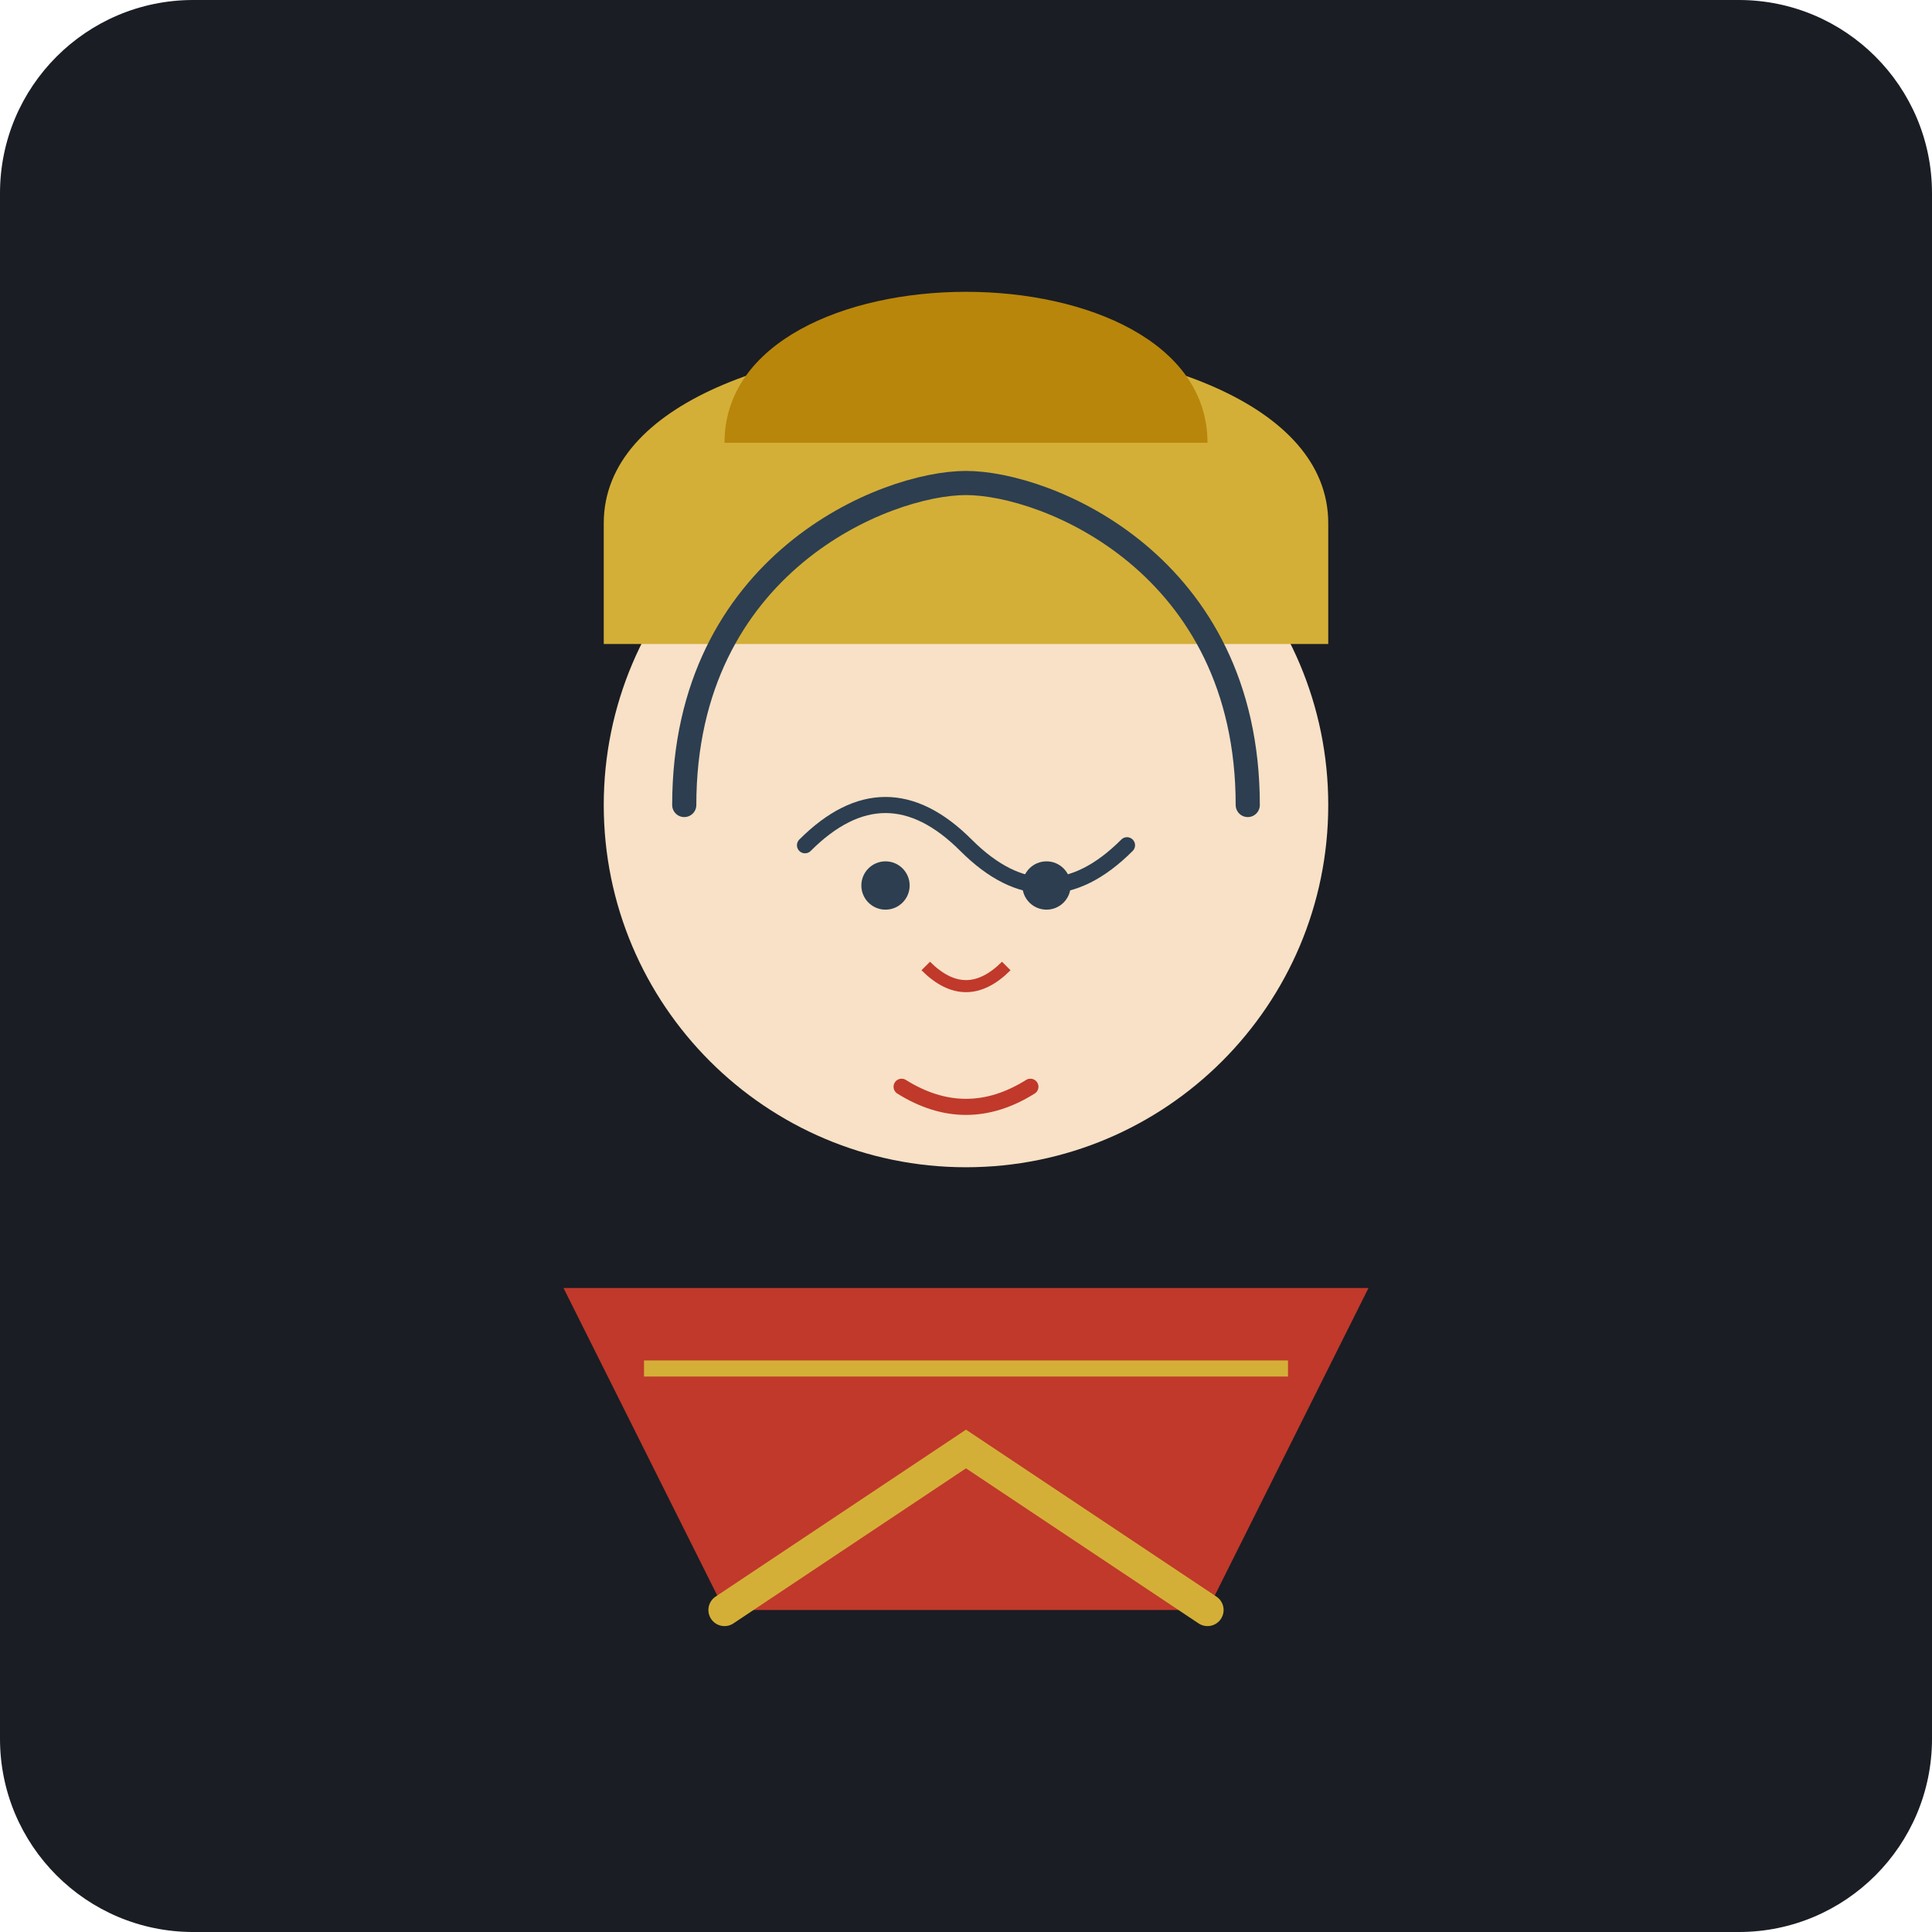
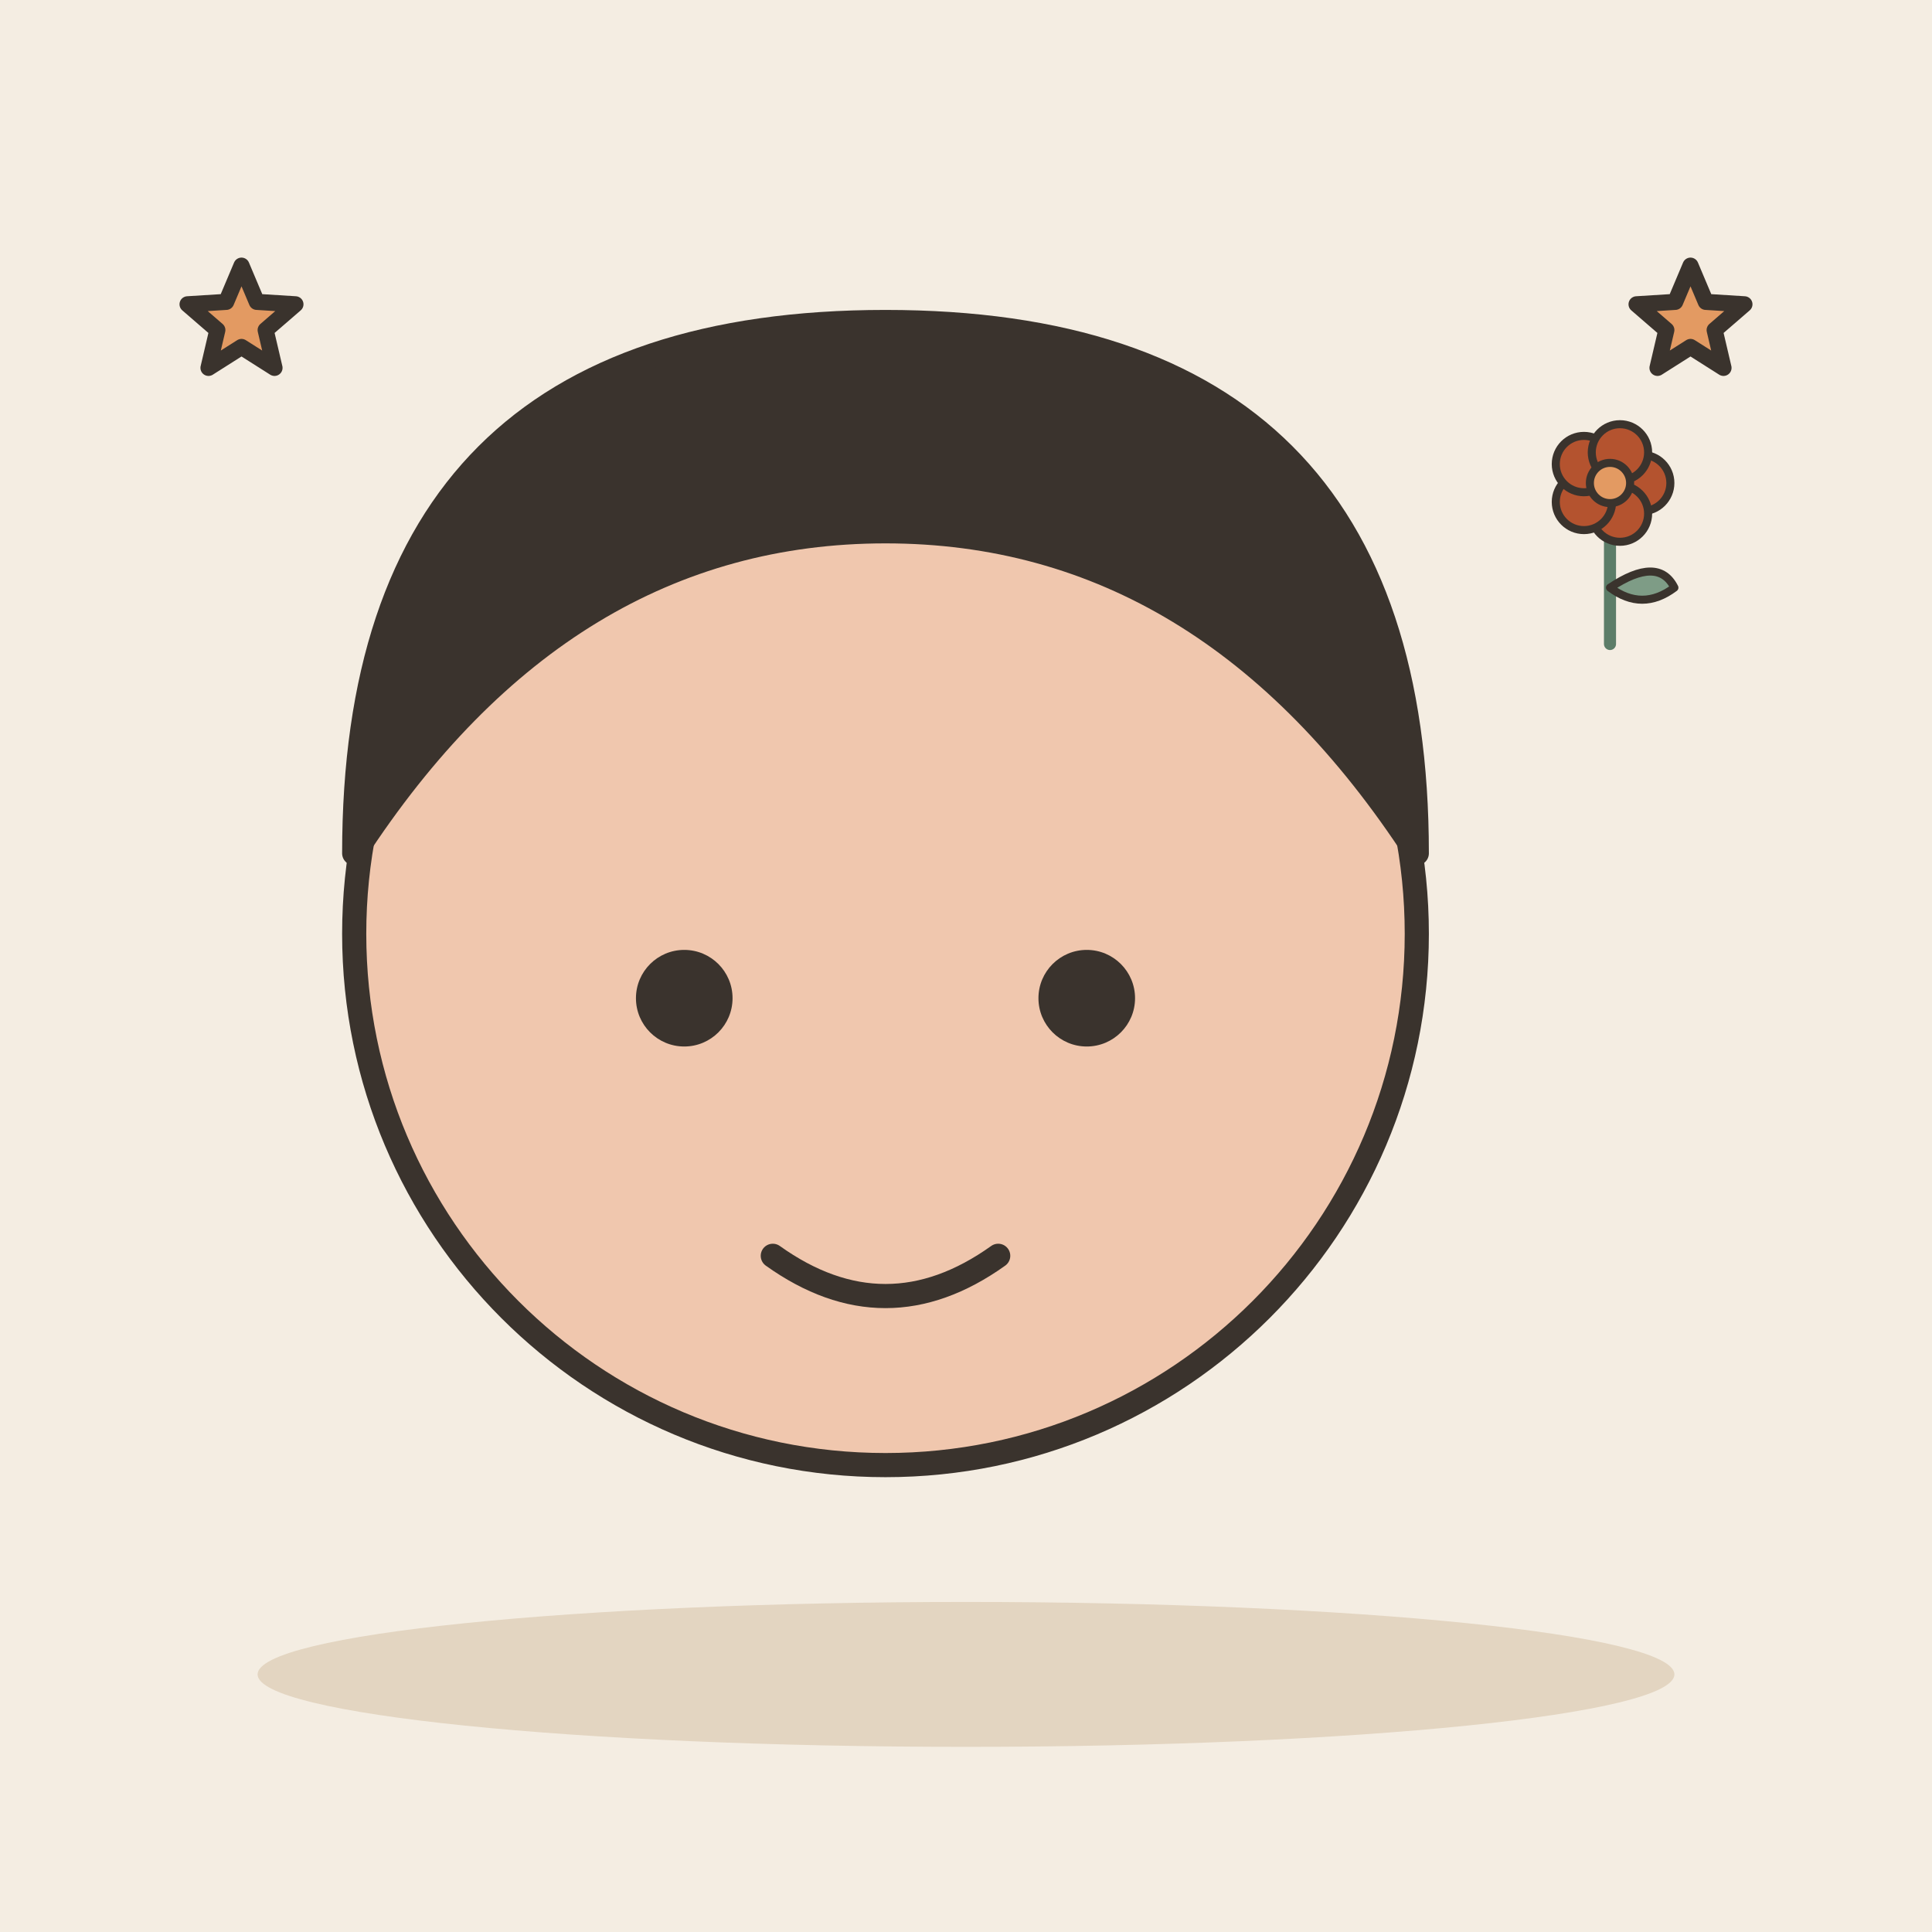
- <svg xmlns="http://www.w3.org/2000/svg" viewBox="0 0 240 240">
-   <rect width="240" height="240" rx="24" fill="#1A1D24" />
-   <g transform="translate(120, 120)">
-     <circle cx="0" cy="-20" r="45" fill="#F8E1C6" />
-     <path d="M-45 -55 C-45 -85, 45 -85, 45 -55 L 45 -40 L -45 -40 Z" fill="#D4AF37" />
-     <path d="M-30 -65 C-30 -90, 30 -90, 30 -65 Z" fill="#B8860B" />
-     <path d="M-35 -20 C-35 -50, -10 -60, 0 -60 C10 -60, 35 -50, 35 -20" fill="none" stroke="#2C3E50" stroke-width="3" stroke-linecap="round" />
-     <path d="M-20 -15 Q-10 -25, 0 -15 T 20 -15" fill="none" stroke="#2C3E50" stroke-width="2" stroke-linecap="round" />
-     <circle cx="-10" cy="-10" r="3" fill="#2C3E50" />
-     <circle cx="10" cy="-10" r="3" fill="#2C3E50" />
-     <path d="M-5 0 Q0 5, 5 0" fill="none" stroke="#C0392B" stroke-width="1.5" />
-     <path d="M-8 15 Q0 20, 8 15" fill="none" stroke="#C0392B" stroke-width="2" stroke-linecap="round" />
-     <path d="M-50 40 L-30 80 L30 80 L50 40 Z" fill="#C0392B" />
-     <path d="M-30 80 L0 60 L30 80" fill="none" stroke="#D4AF37" stroke-width="4" stroke-linecap="round" />
-     <path d="M-40 50 L40 50" stroke="#D4AF37" stroke-width="2" />
+ <svg xmlns="http://www.w3.org/2000/svg" viewBox="0 0 240 240" data-style="editorial">
+   <rect width="240" height="240" fill="#F4EDE2" />
+   <ellipse cx="120" cy="208" rx="88" ry="9" fill="#E3D5C1" />
+   <circle cx="110" cy="116" r="66" fill="#F0C7AE" stroke="#3A332D" stroke-width="3" stroke-linecap="round" stroke-linejoin="round" />
+   <path d="M44 106Q44 40 110 40Q176 40 176 106Q150 66 110 66Q70 66 44 106Z" fill="#3A332D" stroke="#3A332D" stroke-width="3" stroke-linecap="round" stroke-linejoin="round" />
+   <circle cx="85" cy="124" r="6" fill="#3A332D" />
+   <circle cx="135" cy="124" r="6" fill="#3A332D" />
+   <path d="M96 156Q110 166 124 156" fill="none" stroke="#3A332D" stroke-width="3" stroke-linecap="round" stroke-linejoin="round" />
+   <g transform="translate(200 80) scale(0.5 0.5)">
+     <path d="M0 0L0 -36" stroke="#5C7D68" stroke-width="3" stroke-linecap="round" fill="none" />
+     <path d="M0 -14Q12 -22 16 -14Q8 -8 0 -14Z" fill="#7E9C86" stroke="#3A332D" stroke-width="2" stroke-linecap="round" stroke-linejoin="round" />
+     <circle cx="8" cy="-40" r="7" fill="#B4532F" stroke="#3A332D" stroke-linecap="round" stroke-linejoin="round" stroke-width="2" />
+     <circle cx="2.472" cy="-32.392" r="7" fill="#B4532F" stroke="#3A332D" stroke-linecap="round" stroke-linejoin="round" stroke-width="2" />
+     <circle cx="-6.472" cy="-35.298" r="7" fill="#B4532F" stroke="#3A332D" stroke-linecap="round" stroke-linejoin="round" stroke-width="2" />
+     <circle cx="-6.472" cy="-44.702" r="7" fill="#B4532F" stroke="#3A332D" stroke-linecap="round" stroke-linejoin="round" stroke-width="2" />
+     <circle cx="2.472" cy="-47.608" r="7" fill="#B4532F" stroke="#3A332D" stroke-linecap="round" stroke-linejoin="round" stroke-width="2" />
+     <circle cx="0" cy="-40" r="5" fill="#E39A62" stroke="#3A332D" stroke-linecap="round" stroke-linejoin="round" stroke-width="2" />
  </g>
+   <path d="M30.0 33.0L31.9 37.5L36.7 37.8L33.0 41.0L34.1 45.7L30.0 43.1L25.9 45.7L27.0 41.0L23.3 37.8L28.1 37.5Z" fill="#E39A62" stroke="#3A332D" stroke-width="2" stroke-linecap="round" stroke-linejoin="round" />
+   <path d="M210.0 33.0L211.9 37.5L216.7 37.8L213.0 41.0L214.1 45.7L210.0 43.1L205.9 45.7L207.0 41.0L203.3 37.8L208.1 37.5Z" fill="#E39A62" stroke="#3A332D" stroke-width="2" stroke-linecap="round" stroke-linejoin="round" />
</svg>
